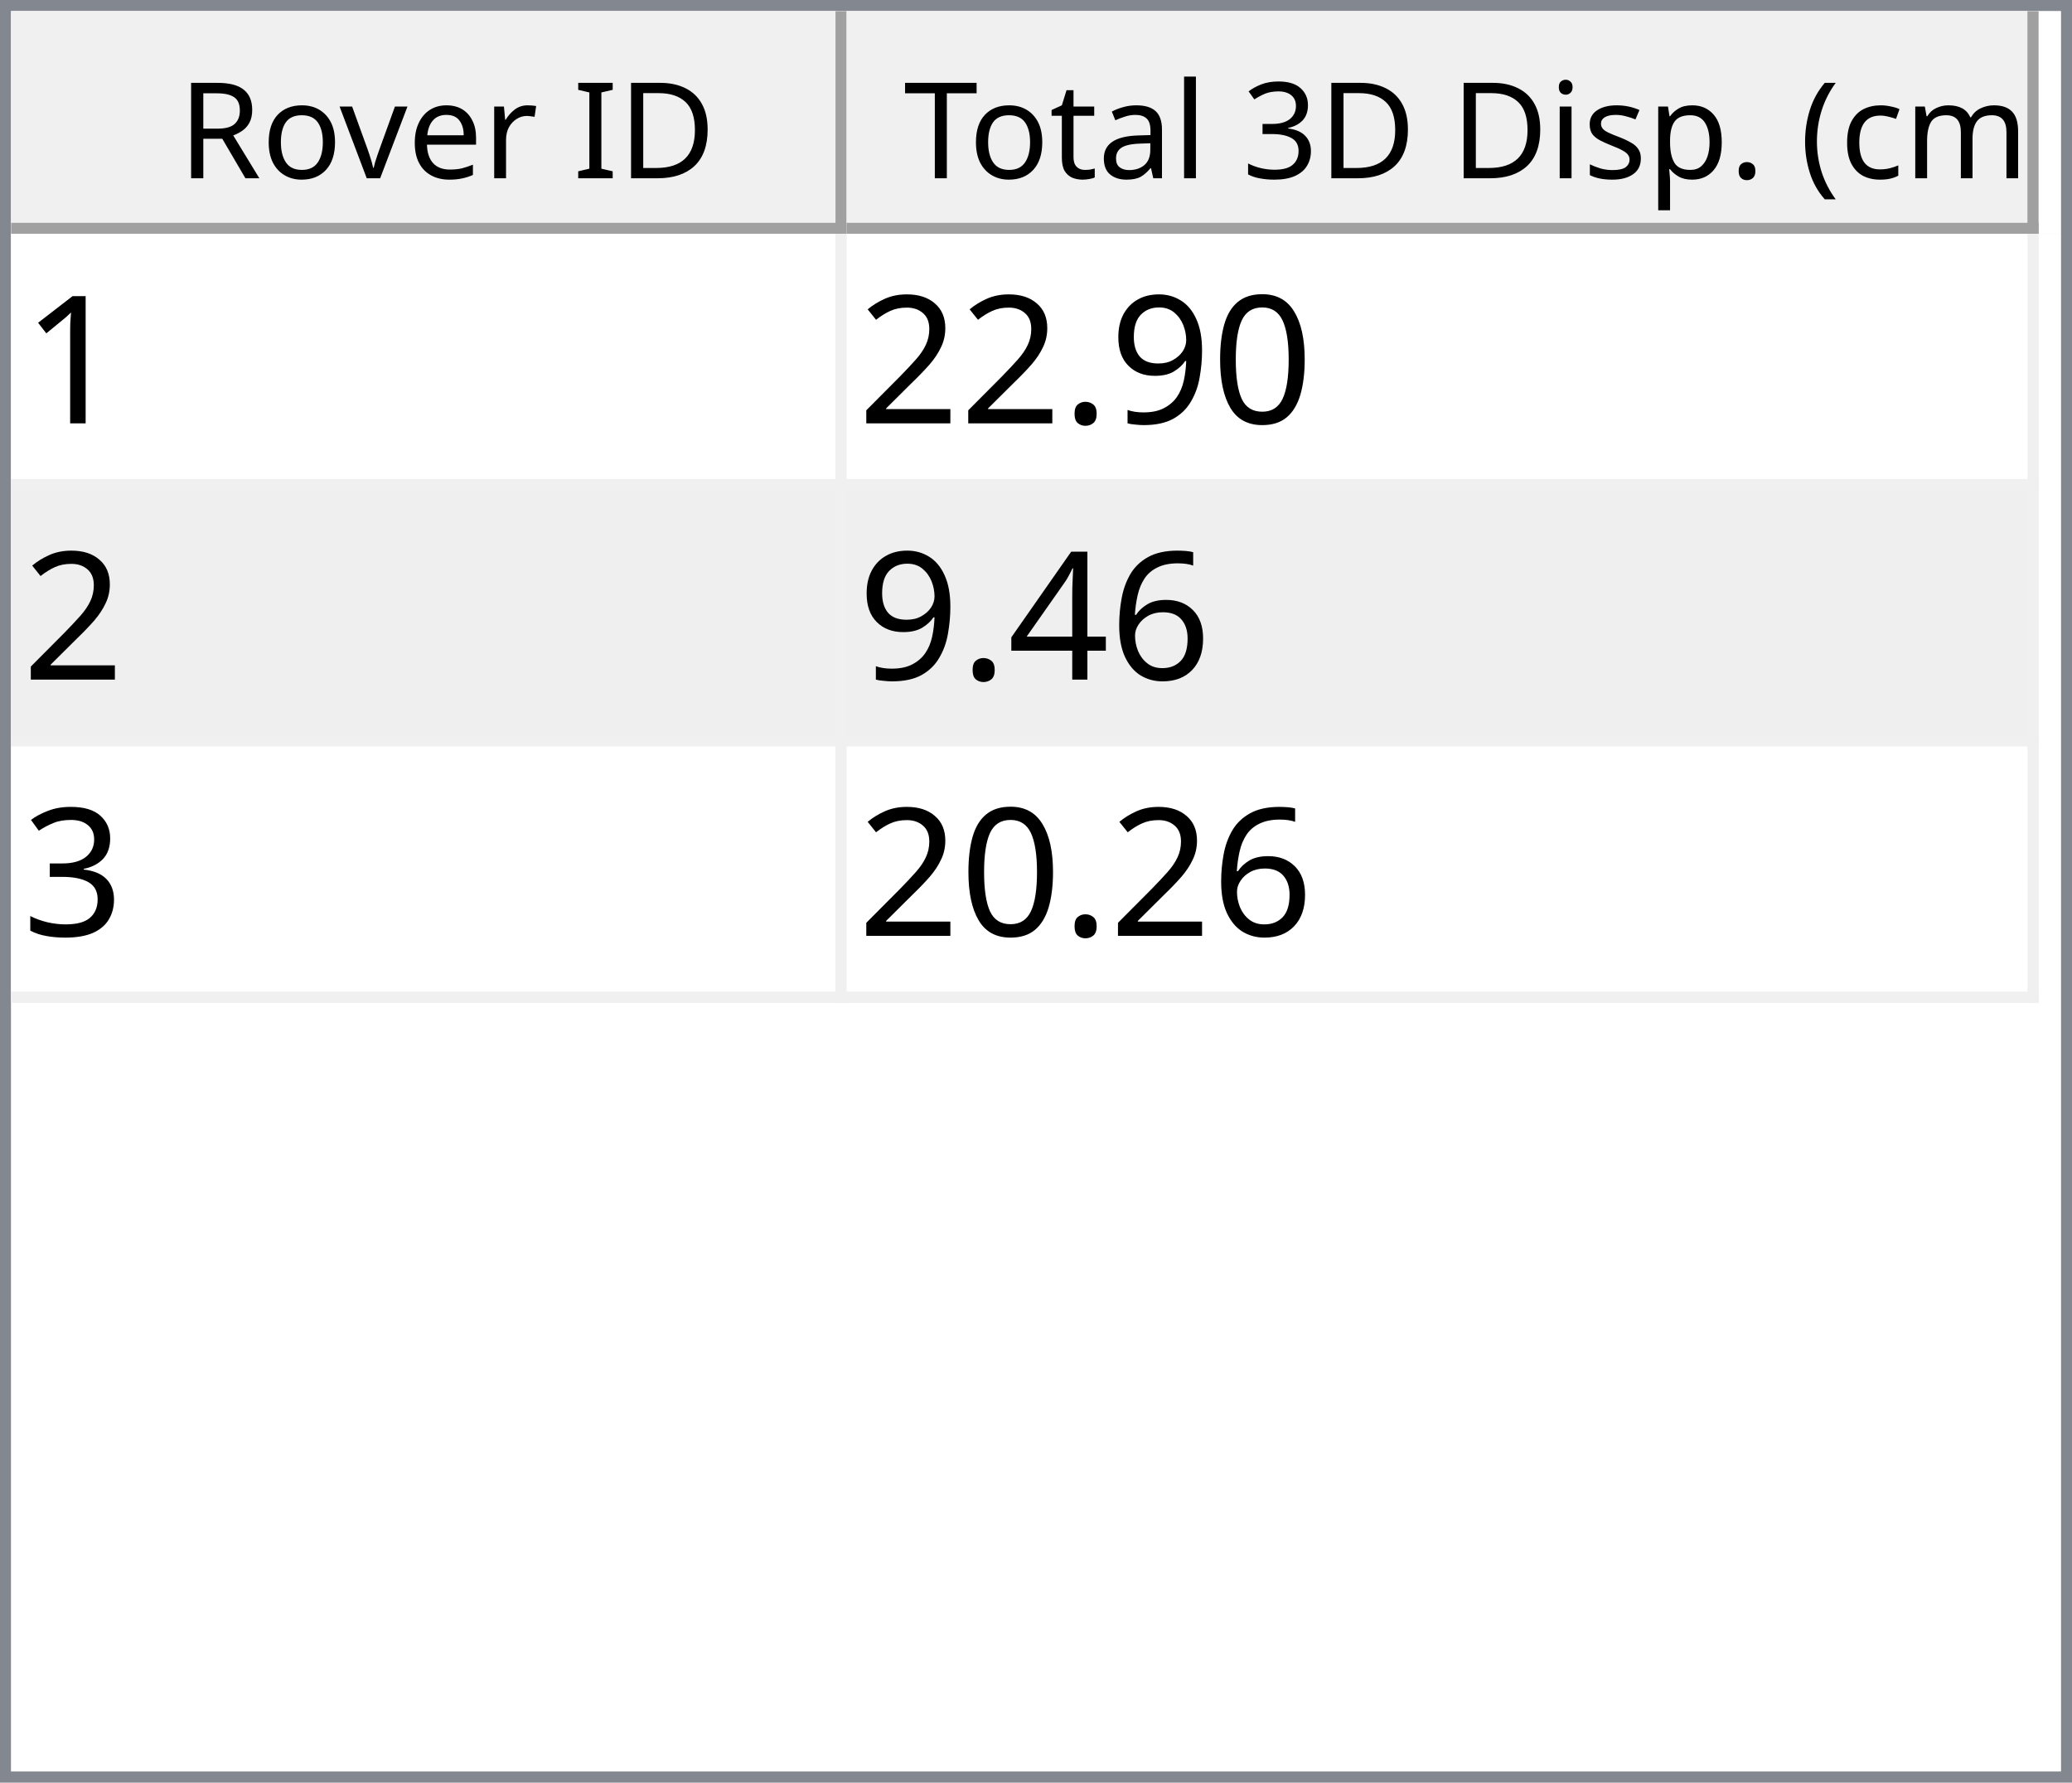
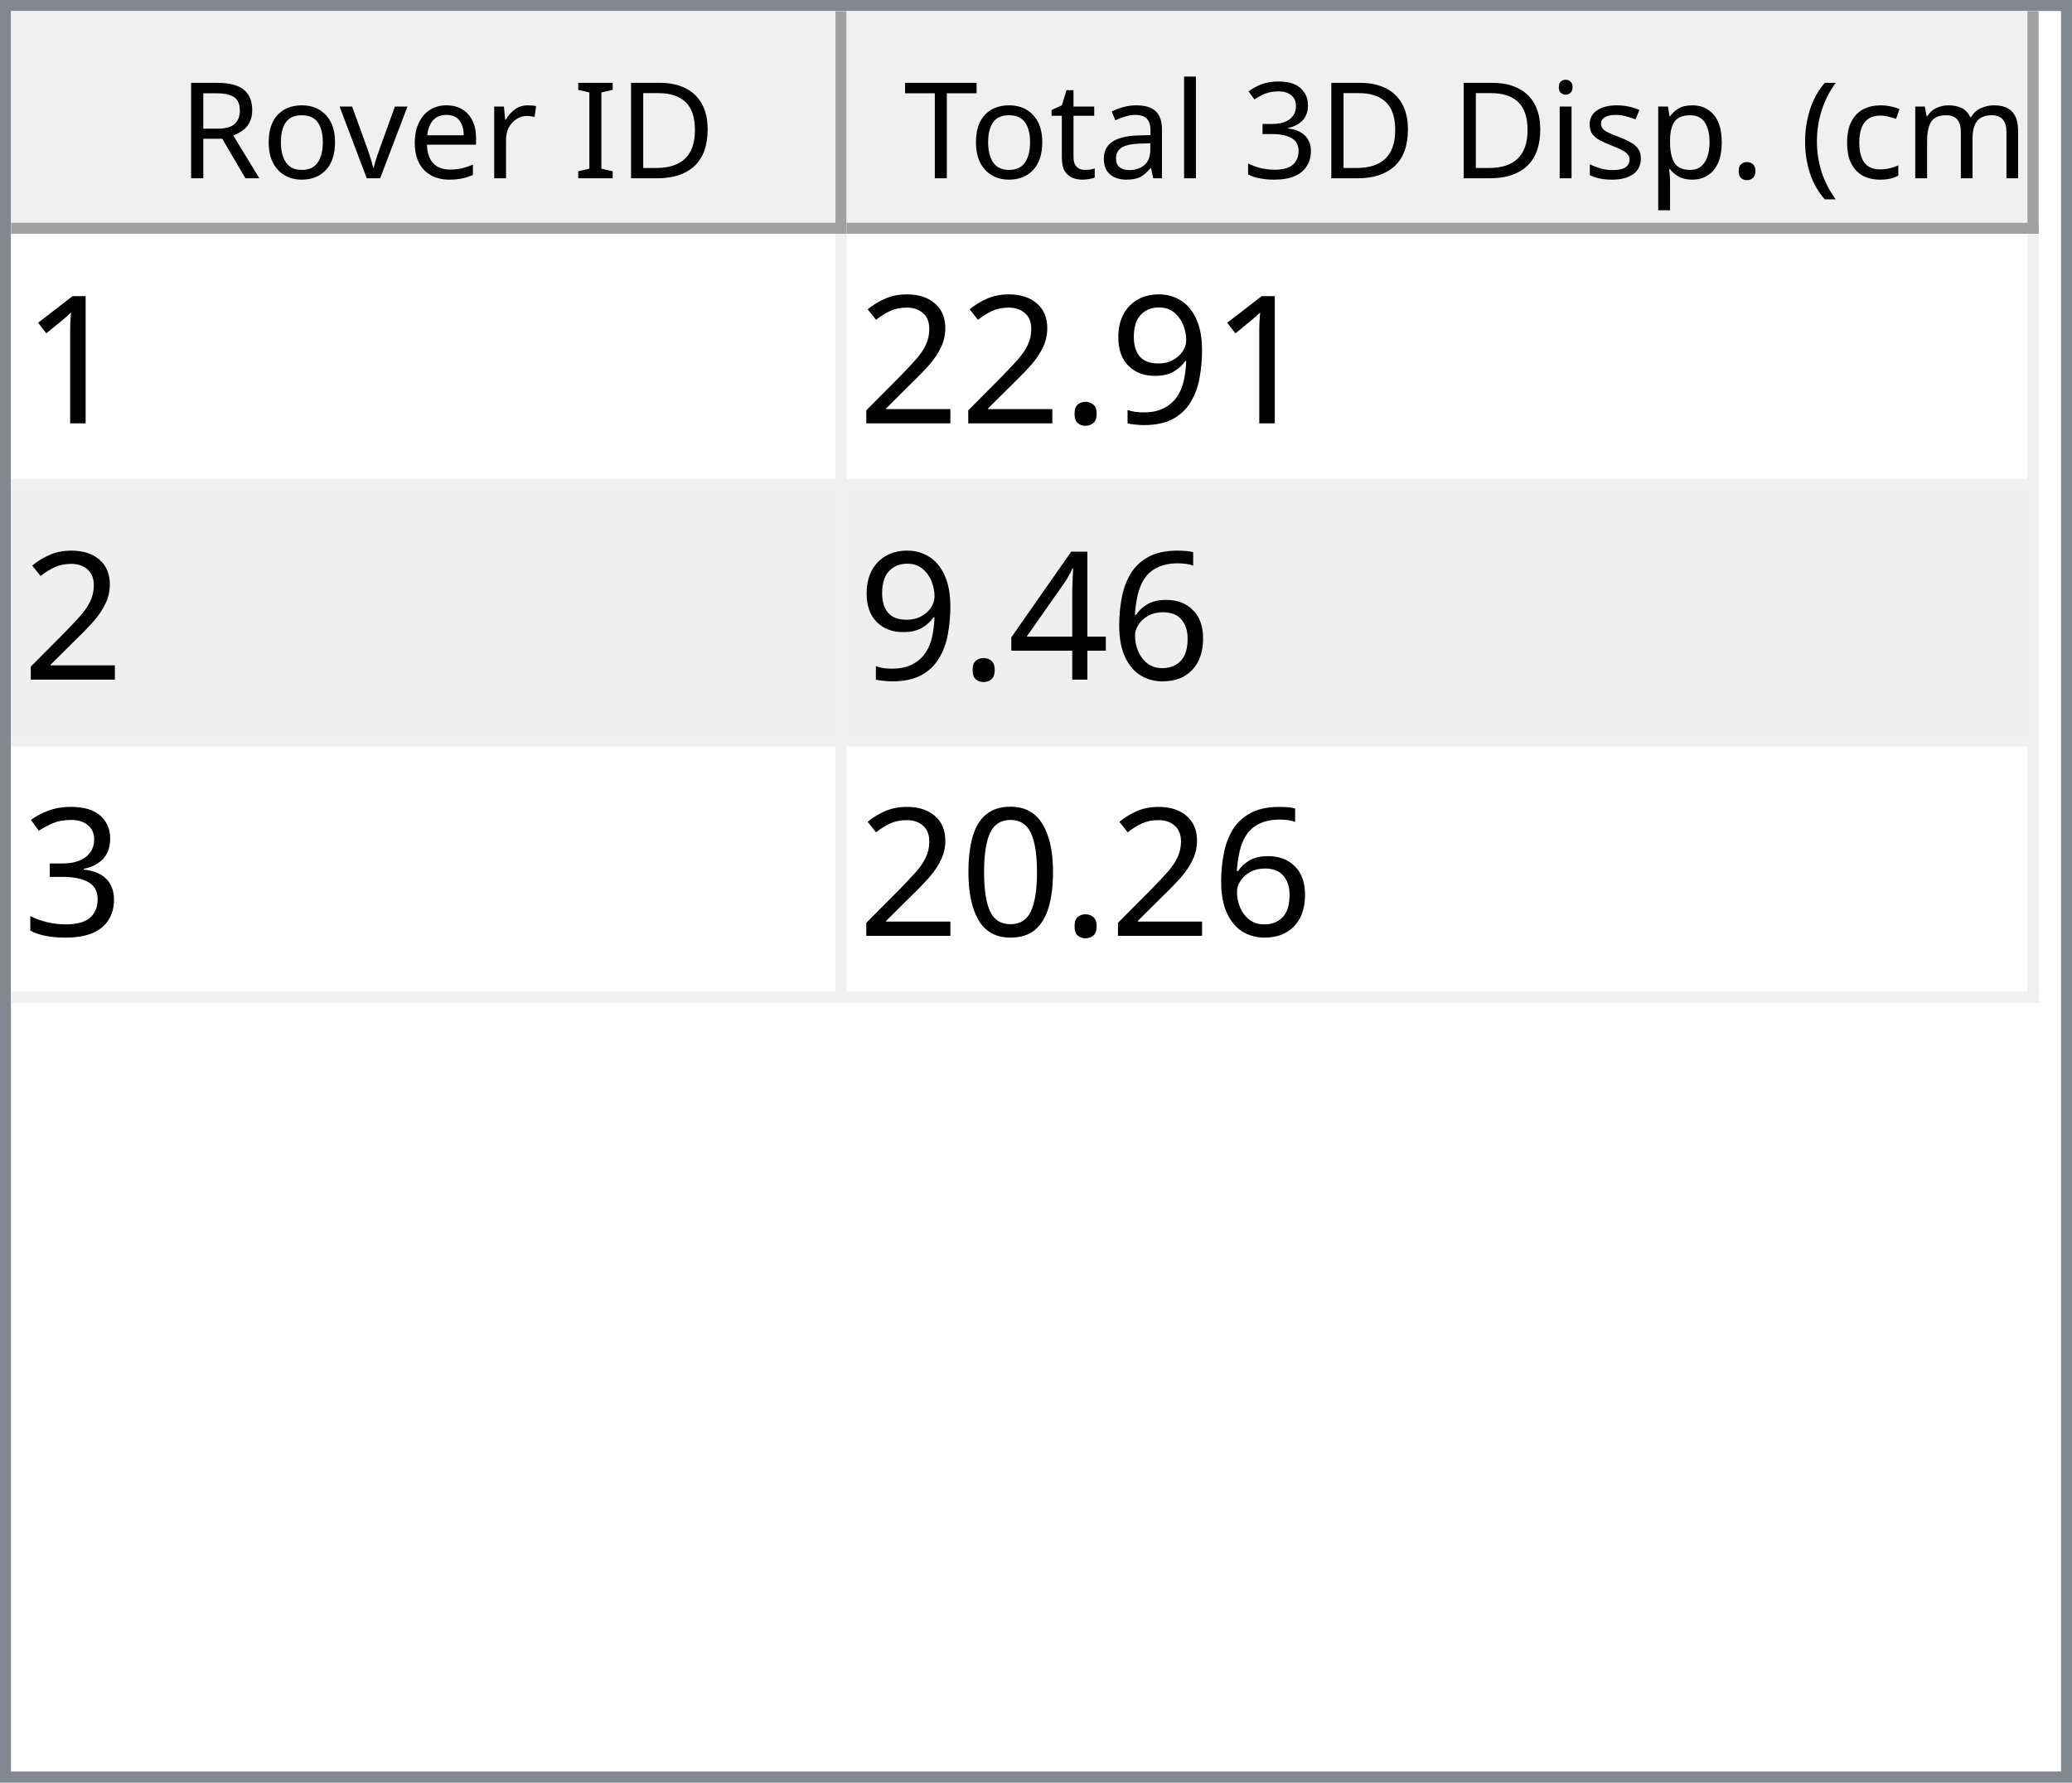
<svg xmlns="http://www.w3.org/2000/svg" style="fill-opacity:1; color-rendering:auto; color-interpolation:auto; text-rendering:auto; stroke:black; stroke-linecap:square; stroke-miterlimit:10; shape-rendering:auto; stroke-opacity:1; fill:black; stroke-dasharray:none; font-weight:normal; stroke-width:1; font-family:'Dialog'; font-style:normal; stroke-linejoin:miter; font-size:12px; stroke-dashoffset:0; image-rendering:auto;" width="186" height="160">
  <defs id="genericDefs" />
  <g>
    <defs id="defs1">
      <clipPath clipPathUnits="userSpaceOnUse" id="clipPath1">
        <path d="M0 0 L186 0 L186 160 L0 160 L0 0 Z" />
      </clipPath>
      <clipPath clipPathUnits="userSpaceOnUse" id="clipPath2">
        <path d="M0 0 L0 160 L186 160 L186 0 Z" />
      </clipPath>
      <clipPath clipPathUnits="userSpaceOnUse" id="clipPath3">
        <path d="M0 0 L0 20 L184 20 L184 0 Z" />
      </clipPath>
      <clipPath clipPathUnits="userSpaceOnUse" id="clipPath4">
        <path d="M0 0 L0 20 L75 20 L75 0 Z" />
      </clipPath>
      <clipPath clipPathUnits="userSpaceOnUse" id="clipPath5">
        <path d="M1 1 L1 19 L74 19 L74 1 Z" />
      </clipPath>
      <clipPath clipPathUnits="userSpaceOnUse" id="clipPath6">
        <path d="M0 0 L0 18 L73 18 L73 0 Z" />
      </clipPath>
      <clipPath clipPathUnits="userSpaceOnUse" id="clipPath7">
        <path d="M-0.5 -0.5 L-0.5 19.5 L74.5 19.5 L74.5 -0.5 Z" />
      </clipPath>
      <clipPath clipPathUnits="userSpaceOnUse" id="clipPath8">
        <path d="M0 0 L0 20 L107 20 L107 0 Z" />
      </clipPath>
      <clipPath clipPathUnits="userSpaceOnUse" id="clipPath9">
        <path d="M1 1 L1 19 L106 19 L106 1 Z" />
      </clipPath>
      <clipPath clipPathUnits="userSpaceOnUse" id="clipPath10">
        <path d="M0 0 L0 18 L105 18 L105 0 Z" />
      </clipPath>
      <clipPath clipPathUnits="userSpaceOnUse" id="clipPath11">
        <path d="M-0.5 -0.5 L-0.5 19.5 L106.5 19.5 L106.5 -0.5 Z" />
      </clipPath>
      <clipPath clipPathUnits="userSpaceOnUse" id="clipPath12">
        <path d="M0 0 L0 138 L184 138 L184 0 Z" />
      </clipPath>
      <clipPath clipPathUnits="userSpaceOnUse" id="clipPath13">
        <path d="M0 0 L0 69 L182 69 L182 0 Z" />
      </clipPath>
      <clipPath clipPathUnits="userSpaceOnUse" id="clipPath14">
        <path d="M-0.5 -0.5 L-0.5 68.5 L181.5 68.5 L181.5 -0.5 Z" />
      </clipPath>
      <clipPath clipPathUnits="userSpaceOnUse" id="clipPath15">
        <path d="M0 0 L0 22 L74 22 L74 0 Z" />
      </clipPath>
      <clipPath clipPathUnits="userSpaceOnUse" id="clipPath16">
        <path d="M0 0 L0 22 L106 22 L106 0 Z" />
      </clipPath>
      <font horiz-adv-x="64.551" id="font1">
        <font-face ascent="107.91" descent="25.098" units-per-em="100" style="font-style:normal; font-family:Segoe UI; font-weight:normal;" />
        <missing-glyph horiz-adv-x="64.551" d="M8.109 0 L8.109 68.266 L56.453 68.266 L56.453 0 L8.109 0 ZM15.328 7.234 L49.219 7.234 L49.219 61.031 L15.328 61.031 L15.328 7.234 Z" />
        <glyph unicode="D" horiz-adv-x="70.117" d="M9.188 0 L9.188 70.016 L28.516 70.016 Q65.531 70.016 65.531 35.891 Q65.531 19.672 55.25 9.836 Q44.969 0 27.734 0 L9.188 0 ZM17.391 62.594 L17.391 7.422 L27.828 7.422 Q41.609 7.422 49.273 14.797 Q56.938 22.172 56.938 35.688 Q56.938 62.594 28.328 62.594 L17.391 62.594 Z" />
        <glyph unicode="I" horiz-adv-x="26.611" d="M17.391 0 L9.188 0 L9.188 70.016 L17.391 70.016 L17.391 0 Z" />
        <glyph unicode=" " horiz-adv-x="27.393" d="" />
        <glyph unicode="r" horiz-adv-x="34.766" d="M34.188 41.891 Q32.078 43.5 28.125 43.5 Q23 43.5 19.555 38.672 Q16.109 33.844 16.109 25.484 L16.109 0 L8.109 0 L8.109 50 L16.109 50 L16.109 39.703 L16.312 39.703 Q18.016 44.969 21.531 47.922 Q25.047 50.875 29.391 50.875 Q32.516 50.875 34.188 50.203 L34.188 41.891 Z" />
        <glyph unicode="e" horiz-adv-x="52.295" d="M48.297 23 L12.984 23 Q13.188 14.656 17.484 10.109 Q21.781 5.562 29.297 5.562 Q37.75 5.562 44.828 11.141 L44.828 3.609 Q38.234 -1.172 27.391 -1.172 Q16.797 -1.172 10.742 5.641 Q4.688 12.453 4.688 24.812 Q4.688 36.469 11.305 43.82 Q17.922 51.172 27.734 51.172 Q37.547 51.172 42.922 44.828 Q48.297 38.484 48.297 27.203 L48.297 23 ZM40.094 29.781 Q40.047 36.719 36.75 40.578 Q33.453 44.438 27.594 44.438 Q21.922 44.438 17.969 40.383 Q14.016 36.328 13.094 29.781 L40.094 29.781 Z" />
        <glyph unicode="v" horiz-adv-x="47.9" d="M47.406 50 L27.484 0 L19.625 0 L0.688 50 L9.469 50 L22.172 13.672 Q23.578 9.672 23.922 6.688 L24.125 6.688 Q24.609 10.453 25.688 13.484 L38.969 50 L47.406 50 Z" />
        <glyph unicode="o" horiz-adv-x="58.594" d="M29 -1.172 Q17.922 -1.172 11.305 5.836 Q4.688 12.844 4.688 24.422 Q4.688 37.016 11.57 44.094 Q18.453 51.172 30.172 51.172 Q41.359 51.172 47.633 44.289 Q53.906 37.406 53.906 25.203 Q53.906 13.234 47.141 6.031 Q40.375 -1.172 29 -1.172 ZM29.594 44.438 Q21.875 44.438 17.383 39.188 Q12.891 33.938 12.891 24.703 Q12.891 15.828 17.43 10.695 Q21.969 5.562 29.594 5.562 Q37.359 5.562 41.531 10.594 Q45.703 15.625 45.703 24.906 Q45.703 34.281 41.531 39.359 Q37.359 44.438 29.594 44.438 Z" />
        <glyph unicode="R" horiz-adv-x="59.814" d="M59.375 0 L49.609 0 L37.891 19.625 Q36.281 22.359 34.766 24.289 Q33.25 26.219 31.664 27.438 Q30.078 28.656 28.25 29.219 Q26.422 29.781 24.125 29.781 L17.391 29.781 L17.391 0 L9.188 0 L9.188 70.016 L30.078 70.016 Q34.672 70.016 38.555 68.867 Q42.438 67.719 45.289 65.375 Q48.141 63.031 49.758 59.547 Q51.375 56.062 51.375 51.375 Q51.375 47.703 50.273 44.656 Q49.172 41.609 47.148 39.211 Q45.125 36.812 42.266 35.133 Q39.406 33.453 35.844 32.516 L35.844 32.328 Q37.594 31.547 38.891 30.547 Q40.188 29.547 41.359 28.18 Q42.531 26.812 43.68 25.078 Q44.828 23.344 46.234 21.047 L59.375 0 ZM17.391 62.594 L17.391 37.203 L28.516 37.203 Q31.594 37.203 34.203 38.133 Q36.812 39.062 38.719 40.797 Q40.625 42.531 41.703 45.047 Q42.781 47.562 42.781 50.688 Q42.781 56.297 39.141 59.445 Q35.5 62.594 28.609 62.594 L17.391 62.594 Z" />
        <glyph unicode=")" horiz-adv-x="30.176" d="M8.297 -15.922 L1.172 -15.922 Q16.406 2.344 16.406 26.812 Q16.406 51.469 1.078 70.016 L8.297 70.016 Q23.531 52.156 23.531 26.703 Q23.531 1.375 8.297 -15.922 Z" />
        <glyph unicode="m" horiz-adv-x="86.133" d="M79.109 0 L71.094 0 L71.094 28.719 Q71.094 37.016 68.531 40.727 Q65.969 44.438 59.906 44.438 Q54.781 44.438 51.195 39.75 Q47.609 35.062 47.609 28.516 L47.609 0 L39.594 0 L39.594 29.688 Q39.594 44.438 28.219 44.438 Q22.953 44.438 19.531 40.016 Q16.109 35.594 16.109 28.516 L16.109 0 L8.109 0 L8.109 50 L16.109 50 L16.109 42.094 L16.312 42.094 Q21.625 51.172 31.844 51.172 Q36.969 51.172 40.773 48.312 Q44.578 45.453 46 40.828 Q51.562 51.172 62.594 51.172 Q79.109 51.172 79.109 30.812 L79.109 0 Z" />
        <glyph unicode="c" horiz-adv-x="46.191" d="M42.188 2.297 Q36.422 -1.172 28.516 -1.172 Q17.828 -1.172 11.258 5.789 Q4.688 12.75 4.688 23.828 Q4.688 36.188 11.766 43.68 Q18.844 51.172 30.672 51.172 Q37.25 51.172 42.281 48.734 L42.281 40.531 Q36.719 44.438 30.375 44.438 Q22.703 44.438 17.797 38.945 Q12.891 33.453 12.891 24.516 Q12.891 15.719 17.508 10.641 Q22.125 5.562 29.891 5.562 Q36.422 5.562 42.188 9.906 L42.188 2.297 Z" />
        <glyph unicode="(" horiz-adv-x="30.176" d="M29.109 -15.922 L21.969 -15.922 Q6.844 1.375 6.844 26.703 Q6.844 52.156 21.969 70.016 L29.203 70.016 Q13.875 51.469 13.875 26.812 Q13.875 2.344 29.109 -15.922 Z" />
        <glyph unicode="." horiz-adv-x="21.68" d="M10.891 -1.078 Q8.641 -1.078 7.055 0.539 Q5.469 2.156 5.469 4.391 Q5.469 6.641 7.055 8.273 Q8.641 9.906 10.891 9.906 Q13.188 9.906 14.797 8.273 Q16.406 6.641 16.406 4.391 Q16.406 2.156 14.797 0.539 Q13.188 -1.078 10.891 -1.078 Z" />
        <glyph unicode="p" horiz-adv-x="58.789" d="M16.312 7.234 L16.109 7.234 L16.109 -23 L8.109 -23 L8.109 50 L16.109 50 L16.109 41.219 L16.312 41.219 Q22.219 51.172 33.594 51.172 Q43.266 51.172 48.688 44.461 Q54.109 37.75 54.109 26.469 Q54.109 13.922 48 6.375 Q41.891 -1.172 31.297 -1.172 Q21.578 -1.172 16.312 7.234 ZM16.109 27.391 L16.109 20.406 Q16.109 14.203 20.141 9.883 Q24.172 5.562 30.375 5.562 Q37.641 5.562 41.773 11.133 Q45.906 16.703 45.906 26.609 Q45.906 34.969 42.047 39.703 Q38.188 44.438 31.594 44.438 Q24.609 44.438 20.359 39.578 Q16.109 34.719 16.109 27.391 Z" />
        <glyph unicode="s" horiz-adv-x="42.432" d="M5.078 1.812 L5.078 10.406 Q11.625 5.562 19.484 5.562 Q30.031 5.562 30.031 12.594 Q30.031 14.594 29.125 15.992 Q28.219 17.391 26.68 18.461 Q25.141 19.531 23.07 20.383 Q21 21.234 18.609 22.172 Q15.281 23.484 12.766 24.828 Q10.25 26.172 8.57 27.859 Q6.891 29.547 6.031 31.695 Q5.172 33.844 5.172 36.719 Q5.172 40.234 6.789 42.945 Q8.406 45.656 11.086 47.484 Q13.766 49.312 17.211 50.242 Q20.656 51.172 24.312 51.172 Q30.812 51.172 35.938 48.922 L35.938 40.828 Q30.422 44.438 23.25 44.438 Q21 44.438 19.195 43.922 Q17.391 43.406 16.094 42.477 Q14.797 41.547 14.086 40.258 Q13.375 38.969 13.375 37.406 Q13.375 35.453 14.086 34.133 Q14.797 32.812 16.164 31.789 Q17.531 30.766 19.484 29.938 Q21.438 29.109 23.922 28.125 Q27.25 26.859 29.883 25.516 Q32.516 24.172 34.375 22.484 Q36.234 20.797 37.234 18.602 Q38.234 16.406 38.234 13.375 Q38.234 9.672 36.602 6.938 Q34.969 4.203 32.234 2.398 Q29.5 0.594 25.93 -0.289 Q22.359 -1.172 18.453 -1.172 Q10.75 -1.172 5.078 1.812 Z" />
        <glyph unicode="i" horiz-adv-x="24.219" d="M12.203 62.703 Q10.062 62.703 8.547 64.164 Q7.031 65.625 7.031 67.875 Q7.031 70.125 8.547 71.609 Q10.062 73.094 12.203 73.094 Q14.406 73.094 15.945 71.609 Q17.484 70.125 17.484 67.875 Q17.484 65.719 15.945 64.211 Q14.406 62.703 12.203 62.703 ZM16.109 0 L8.109 0 L8.109 50 L16.109 50 L16.109 0 Z" />
        <glyph unicode="3" horiz-adv-x="53.906" d="M46.531 19.828 Q46.531 15.094 44.75 11.211 Q42.969 7.328 39.719 4.57 Q36.469 1.812 31.93 0.297 Q27.391 -1.219 21.922 -1.219 Q11.922 -1.219 6 2.594 L6 11.188 Q13.094 5.609 22.219 5.609 Q25.875 5.609 28.828 6.539 Q31.781 7.469 33.906 9.227 Q36.031 10.984 37.18 13.477 Q38.328 15.969 38.328 19.094 Q38.328 32.812 18.797 32.812 L12.984 32.812 L12.984 39.594 L18.5 39.594 Q35.797 39.594 35.797 52.484 Q35.797 64.406 22.609 64.406 Q15.188 64.406 8.688 59.422 L8.688 67.188 Q15.375 71.188 24.609 71.188 Q29 71.188 32.57 69.969 Q36.141 68.75 38.68 66.555 Q41.219 64.359 42.609 61.281 Q44 58.203 44 54.5 Q44 40.672 30.031 36.719 L30.031 36.531 Q33.594 36.141 36.625 34.797 Q39.656 33.453 41.852 31.305 Q44.047 29.156 45.289 26.25 Q46.531 23.344 46.531 19.828 Z" />
        <glyph unicode="l" horiz-adv-x="24.219" d="M16.109 0 L8.109 0 L8.109 74.031 L16.109 74.031 L16.109 0 Z" />
        <glyph unicode="a" horiz-adv-x="50.879" d="M43.891 0 L35.891 0 L35.891 7.812 L35.688 7.812 Q30.469 -1.172 20.312 -1.172 Q12.844 -1.172 8.617 2.781 Q4.391 6.734 4.391 13.281 Q4.391 27.297 20.906 29.594 L35.891 31.688 Q35.891 44.438 25.594 44.438 Q16.547 44.438 9.281 38.281 L9.281 46.484 Q16.656 51.172 26.266 51.172 Q43.891 51.172 43.891 32.516 L43.891 0 ZM35.891 25.297 L23.828 23.641 Q18.266 22.859 15.43 20.875 Q12.594 18.891 12.594 13.875 Q12.594 10.203 15.211 7.883 Q17.828 5.562 22.172 5.562 Q28.125 5.562 32.008 9.742 Q35.891 13.922 35.891 20.312 L35.891 25.297 Z" />
        <glyph unicode="t" horiz-adv-x="33.887" d="M31.297 0.484 Q28.469 -1.078 23.828 -1.078 Q10.688 -1.078 10.688 13.578 L10.688 43.172 L2.094 43.172 L2.094 50 L10.688 50 L10.688 62.203 L18.703 64.797 L18.703 50 L31.297 50 L31.297 43.172 L18.703 43.172 L18.703 14.984 Q18.703 9.969 20.414 7.82 Q22.125 5.672 26.078 5.672 Q29.109 5.672 31.297 7.328 L31.297 0.484 Z" />
        <glyph unicode="T" horiz-adv-x="52.393" d="M50.594 62.594 L30.375 62.594 L30.375 0 L22.172 0 L22.172 62.594 L2 62.594 L2 70.016 L50.594 70.016 L50.594 62.594 Z" />
      </font>
      <font horiz-adv-x="75.0" id="font2">
        <font-face ascent="100.537" descent="21.973" units-per-em="100" style="font-style:normal; font-family:sans-serif; font-weight:normal;" />
        <missing-glyph horiz-adv-x="75.0" d="M12.5 0 L12.5 62.5 L62.5 62.5 L62.5 0 L12.5 0 ZM14.062 1.562 L60.938 1.562 L60.938 60.938 L14.062 60.938 L14.062 1.562 Z" />
        <glyph unicode="1" horiz-adv-x="55.615" d="M37.25 0 L28.469 0 L28.469 56 Q25.297 52.984 20.141 49.953 Q14.984 46.922 10.891 45.406 L10.891 53.906 Q18.266 57.375 23.781 62.305 Q29.297 67.234 31.594 71.875 L37.25 71.875 L37.25 0 Z" />
-         <glyph unicode="0" horiz-adv-x="55.615" d="M4.156 35.297 Q4.156 48 6.766 55.742 Q9.375 63.484 14.523 67.68 Q19.672 71.875 27.484 71.875 Q33.25 71.875 37.594 69.555 Q41.938 67.234 44.773 62.867 Q47.609 58.5 49.219 52.227 Q50.828 45.953 50.828 35.297 Q50.828 22.703 48.242 14.969 Q45.656 7.234 40.508 3.008 Q35.359 -1.219 27.484 -1.219 Q17.141 -1.219 11.234 6.203 Q4.156 15.141 4.156 35.297 ZM13.188 35.297 Q13.188 17.672 17.312 11.836 Q21.438 6 27.484 6 Q33.547 6 37.672 11.859 Q41.797 17.719 41.797 35.297 Q41.797 52.984 37.672 58.789 Q33.547 64.594 27.391 64.594 Q21.344 64.594 17.719 59.469 Q13.188 52.938 13.188 35.297 Z" />
        <glyph unicode="9" horiz-adv-x="55.615" d="M5.469 16.547 L13.922 17.328 Q14.984 11.375 18.016 8.688 Q21.047 6 25.781 6 Q29.828 6 32.883 7.859 Q35.938 9.719 37.891 12.82 Q39.844 15.922 41.164 21.195 Q42.484 26.469 42.484 31.938 Q42.484 32.516 42.438 33.688 Q39.797 29.5 35.234 26.883 Q30.672 24.266 25.344 24.266 Q16.453 24.266 10.305 30.711 Q4.156 37.156 4.156 47.703 Q4.156 58.594 10.578 65.234 Q17 71.875 26.656 71.875 Q33.641 71.875 39.43 68.117 Q45.219 64.359 48.219 57.398 Q51.219 50.438 51.219 37.25 Q51.219 23.531 48.242 15.406 Q45.266 7.281 39.383 3.031 Q33.5 -1.219 25.594 -1.219 Q17.188 -1.219 11.867 3.445 Q6.547 8.109 5.469 16.547 ZM41.453 48.141 Q41.453 55.719 37.43 60.156 Q33.406 64.594 27.734 64.594 Q21.875 64.594 17.531 59.812 Q13.188 55.031 13.188 47.406 Q13.188 40.578 17.312 36.305 Q21.438 32.031 27.484 32.031 Q33.594 32.031 37.523 36.305 Q41.453 40.578 41.453 48.141 Z" />
        <glyph unicode="." horiz-adv-x="27.783" d="M9.078 0 L9.078 10.016 L19.094 10.016 L19.094 0 L9.078 0 Z" />
        <glyph unicode="2" horiz-adv-x="55.615" d="M50.344 8.453 L50.344 0 L3.031 0 Q2.938 3.172 4.047 6.109 Q5.859 10.938 9.836 15.625 Q13.812 20.312 21.344 26.469 Q33.016 36.031 37.117 41.625 Q41.219 47.219 41.219 52.203 Q41.219 57.422 37.477 61.008 Q33.734 64.594 27.734 64.594 Q21.391 64.594 17.578 60.789 Q13.766 56.984 13.719 50.25 L4.688 51.172 Q5.609 61.281 11.664 66.578 Q17.719 71.875 27.938 71.875 Q38.234 71.875 44.242 66.164 Q50.25 60.453 50.25 52 Q50.25 47.703 48.492 43.555 Q46.734 39.406 42.656 34.812 Q38.578 30.219 29.109 22.219 Q21.188 15.578 18.945 13.211 Q16.703 10.844 15.234 8.453 L50.344 8.453 Z" />
        <glyph unicode="6" horiz-adv-x="55.615" d="M49.75 54.047 L41.016 53.375 Q39.844 58.547 37.703 60.891 Q34.125 64.656 28.906 64.656 Q24.703 64.656 21.531 62.312 Q17.391 59.281 14.992 53.469 Q12.594 47.656 12.5 36.922 Q15.672 41.75 20.266 44.094 Q24.859 46.438 29.891 46.438 Q38.672 46.438 44.852 39.969 Q51.031 33.5 51.031 23.25 Q51.031 16.5 48.125 10.719 Q45.219 4.938 40.141 1.859 Q35.062 -1.219 28.609 -1.219 Q17.625 -1.219 10.695 6.859 Q3.766 14.938 3.766 33.5 Q3.766 54.25 11.422 63.672 Q18.109 71.875 29.438 71.875 Q37.891 71.875 43.289 67.141 Q48.688 62.406 49.75 54.047 ZM13.875 23.188 Q13.875 18.656 15.797 14.508 Q17.719 10.359 21.188 8.18 Q24.656 6 28.469 6 Q34.031 6 38.039 10.492 Q42.047 14.984 42.047 22.703 Q42.047 30.125 38.086 34.398 Q34.125 38.672 28.125 38.672 Q22.172 38.672 18.023 34.398 Q13.875 30.125 13.875 23.188 Z" />
        <glyph unicode="4" horiz-adv-x="55.615" d="M32.328 0 L32.328 17.141 L1.266 17.141 L1.266 25.203 L33.938 71.578 L41.109 71.578 L41.109 25.203 L50.781 25.203 L50.781 17.141 L41.109 17.141 L41.109 0 L32.328 0 ZM32.328 25.203 L32.328 57.469 L9.906 25.203 L32.328 25.203 Z" />
        <glyph unicode="3" horiz-adv-x="55.615" d="M4.203 18.891 L12.984 20.062 Q14.5 12.594 18.141 9.297 Q21.781 6 27 6 Q33.203 6 37.477 10.297 Q41.75 14.594 41.75 20.953 Q41.75 27 37.797 30.93 Q33.844 34.859 27.734 34.859 Q25.25 34.859 21.531 33.891 L22.516 41.609 Q23.391 41.5 23.922 41.5 Q29.547 41.5 34.039 44.43 Q38.531 47.359 38.531 53.469 Q38.531 58.297 35.258 61.477 Q31.984 64.656 26.812 64.656 Q21.688 64.656 18.266 61.43 Q14.844 58.203 13.875 51.766 L5.078 53.328 Q6.688 62.156 12.398 67.016 Q18.109 71.875 26.609 71.875 Q32.469 71.875 37.398 69.359 Q42.328 66.844 44.945 62.5 Q47.562 58.156 47.562 53.266 Q47.562 48.641 45.07 44.828 Q42.578 41.016 37.703 38.766 Q44.047 37.312 47.562 32.695 Q51.078 28.078 51.078 21.141 Q51.078 11.766 44.242 5.25 Q37.406 -1.266 26.953 -1.266 Q17.531 -1.266 11.305 4.352 Q5.078 9.969 4.203 18.891 Z" />
+         <glyph unicode="0" horiz-adv-x="55.615" d="M4.156 35.297 Q4.156 48 6.766 55.742 Q9.375 63.484 14.523 67.68 Q19.672 71.875 27.484 71.875 Q33.25 71.875 37.594 69.555 Q41.938 67.234 44.773 62.867 Q47.609 58.5 49.219 52.227 Q50.828 45.953 50.828 35.297 Q50.828 22.703 48.242 14.969 Q45.656 7.234 40.508 3.008 Q35.359 -1.219 27.484 -1.219 Q17.141 -1.219 11.234 6.203 Q4.156 15.141 4.156 35.297 ZM13.188 35.297 Q13.188 17.672 17.312 11.836 Q21.438 6 27.484 6 Q33.547 6 37.672 11.859 Q41.797 17.719 41.797 35.297 Q41.797 52.984 37.672 58.789 Q33.547 64.594 27.391 64.594 Q21.344 64.594 17.719 59.469 Q13.188 52.938 13.188 35.297 Z" />
      </font>
    </defs>
    <g style="fill:white; stroke:white;">
      <rect x="0" y="0" width="186" style="clip-path:url(#clipPath1); stroke:none;" height="160" />
    </g>
    <g style="fill:white; text-rendering:optimizeSpeed; color-rendering:optimizeSpeed; image-rendering:optimizeSpeed; shape-rendering:crispEdges; stroke:white; color-interpolation:sRGB;">
      <rect x="0" width="186" height="160" y="0" style="stroke:none;" />
      <path style="stroke:none;" d="M0 160 L186 160 L186 0 L0 0 Z" />
    </g>
    <g style="fill:rgb(240,240,240); font-family:'Segoe UI'; stroke:rgb(240,240,240);">
      <rect x="0" y="0" width="186" style="clip-path:url(#clipPath2); stroke:none;" height="160" />
    </g>
    <g style="fill:rgb(130,135,144); font-family:'Segoe UI'; stroke:rgb(130,135,144);">
      <path d="M0 0 L186 0 L186 160 L0 160 L0 0 ZM1 1 L185 1 L185 159 L1 159 L1 1 Z" style="fill-rule:evenodd; clip-path:url(#clipPath2); stroke:none;" />
    </g>
    <g style="fill:white; font-family:'Segoe UI'; stroke:white;" transform="translate(1,1)">
      <rect x="0" y="0" width="184" style="clip-path:url(#clipPath3); stroke:none;" height="20" />
    </g>
    <g style="fill:rgb(240,240,240); font-family:'Segoe UI'; stroke:rgb(240,240,240);" transform="translate(1,1)">
      <rect x="0" y="0" width="75" style="clip-path:url(#clipPath4); stroke:none;" height="20" />
    </g>
    <g style="font-family:'Segoe UI';" transform="translate(2,2)">
      <text x="14" xml:space="preserve" y="14" style="clip-path:url(#clipPath6); stroke:none;">Rover ID</text>
    </g>
    <g style="fill:rgb(160,160,160); font-family:'Segoe UI'; stroke:rgb(160,160,160); stroke-linejoin:bevel;" transform="translate(1.5,1.5)">
      <line x1="74" x2="74" y1="0" style="fill:none; clip-path:url(#clipPath7);" y2="19" />
    </g>
    <g style="fill:rgb(160,160,160); font-family:'Segoe UI'; stroke:rgb(160,160,160); stroke-linejoin:bevel;" transform="matrix(1,0,0,1,1,1) translate(0.5,0.5)">
      <line x1="0" x2="74" y1="19" style="fill:none; clip-path:url(#clipPath7);" y2="19" />
    </g>
    <g style="fill:rgb(240,240,240); font-family:'Segoe UI'; stroke:rgb(240,240,240);" transform="translate(76,1)">
      <rect x="0" y="0" width="107" style="clip-path:url(#clipPath8); stroke:none;" height="20" />
    </g>
    <g style="font-family:'Segoe UI';" transform="translate(77,2)">
      <text x="1" xml:space="preserve" y="14" style="clip-path:url(#clipPath10); stroke:none;"> Total 3D Disp. (cm)</text>
    </g>
    <g style="fill:rgb(160,160,160); font-family:'Segoe UI'; stroke:rgb(160,160,160); stroke-linejoin:bevel;" transform="translate(76.5,1.5)">
      <line x1="106" x2="106" y1="0" style="fill:none; clip-path:url(#clipPath11);" y2="19" />
    </g>
    <g style="fill:rgb(160,160,160); font-family:'Segoe UI'; stroke:rgb(160,160,160); stroke-linejoin:bevel;" transform="matrix(1,0,0,1,76,1) translate(0.5,0.5)">
      <line x1="0" x2="106" y1="19" style="fill:none; clip-path:url(#clipPath11);" y2="19" />
    </g>
    <g style="fill:white; font-family:'Segoe UI'; stroke:white;" transform="translate(1,21)">
      <rect x="0" y="0" width="184" style="clip-path:url(#clipPath12); stroke:none;" height="138" />
    </g>
    <g style="fill:rgb(240,240,240); font-size:16px; font-family:sans-serif; stroke:rgb(240,240,240);" transform="translate(1,21)">
      <rect x="0" y="0" width="182" style="clip-path:url(#clipPath13); stroke:none;" height="69" />
      <line transform="translate(0.5,0.5)" x1="0" x2="181" y1="22" style="clip-path:url(#clipPath14); fill:none; stroke-linejoin:bevel;" y2="22" />
    </g>
    <g transform="matrix(1,0,0,1,1,21) translate(0.5,0.5)" style="fill:rgb(240,240,240); font-size:16px; font-family:sans-serif; stroke:rgb(240,240,240); stroke-linejoin:bevel;">
      <line x1="0" x2="181" y1="45" style="fill:none; clip-path:url(#clipPath14);" y2="45" />
    </g>
    <g transform="matrix(1,0,0,1,1,21) translate(0.5,0.5)" style="fill:rgb(240,240,240); font-size:16px; font-family:sans-serif; stroke:rgb(240,240,240); stroke-linejoin:bevel;">
      <line x1="0" x2="181" y1="68" style="fill:none; clip-path:url(#clipPath14);" y2="68" />
    </g>
    <g transform="matrix(1,0,0,1,1,21) translate(0.5,0.5)" style="fill:rgb(240,240,240); font-size:16px; font-family:sans-serif; stroke:rgb(240,240,240); stroke-linejoin:bevel;">
      <line x1="74" x2="74" y1="0" style="fill:none; clip-path:url(#clipPath14);" y2="68" />
    </g>
    <g transform="matrix(1,0,0,1,1,21) translate(0.5,0.5)" style="fill:rgb(240,240,240); font-size:16px; font-family:sans-serif; stroke:rgb(240,240,240); stroke-linejoin:bevel;">
      <line x1="181" x2="181" y1="0" style="fill:none; clip-path:url(#clipPath14);" y2="68" />
    </g>
    <g style="fill:white; font-size:16px; font-family:sans-serif; stroke:white;" transform="matrix(1,0,0,1,1,21)">
      <rect x="0" y="0" width="74" style="clip-path:url(#clipPath15); stroke:none;" height="22" />
      <text x="1" y="17" style="fill:black; clip-path:url(#clipPath15); stroke:none;" xml:space="preserve">1</text>
    </g>
    <g style="fill:white; font-size:16px; font-family:sans-serif; stroke:white;" transform="matrix(1,0,0,1,1,21) translate(75,0)">
      <rect x="0" y="0" width="106" style="clip-path:url(#clipPath16); stroke:none;" height="22" />
-       <text x="1" y="17" style="fill:black; clip-path:url(#clipPath16); stroke:none;" xml:space="preserve">22.90</text>
+       <text x="1" y="17" style="fill:black; clip-path:url(#clipPath16); stroke:none;" xml:space="preserve">22.91</text>
    </g>
    <g style="fill:rgb(239,239,239); font-size:16px; font-family:sans-serif; stroke:rgb(239,239,239);" transform="matrix(1,0,0,1,1,21) translate(0,23)">
      <rect x="0" y="0" width="74" style="clip-path:url(#clipPath15); stroke:none;" height="22" />
      <text x="1" y="17" style="fill:black; clip-path:url(#clipPath15); stroke:none;" xml:space="preserve">2</text>
    </g>
    <g style="fill:rgb(239,239,239); font-size:16px; font-family:sans-serif; stroke:rgb(239,239,239);" transform="matrix(1,0,0,1,1,21) translate(75,23)">
      <rect x="0" y="0" width="106" style="clip-path:url(#clipPath16); stroke:none;" height="22" />
      <text x="1" y="17" style="fill:black; clip-path:url(#clipPath16); stroke:none;" xml:space="preserve">9.46</text>
    </g>
    <g style="fill:white; font-size:16px; font-family:sans-serif; stroke:white;" transform="matrix(1,0,0,1,1,21) translate(0,46)">
      <rect x="0" y="0" width="74" style="clip-path:url(#clipPath15); stroke:none;" height="22" />
      <text x="1" y="17" style="fill:black; clip-path:url(#clipPath15); stroke:none;" xml:space="preserve">3</text>
    </g>
    <g style="fill:white; font-size:16px; font-family:sans-serif; stroke:white;" transform="matrix(1,0,0,1,1,21) translate(75,46)">
      <rect x="0" y="0" width="106" style="clip-path:url(#clipPath16); stroke:none;" height="22" />
      <text x="1" y="17" style="fill:black; clip-path:url(#clipPath16); stroke:none;" xml:space="preserve">20.26</text>
    </g>
  </g>
</svg>
